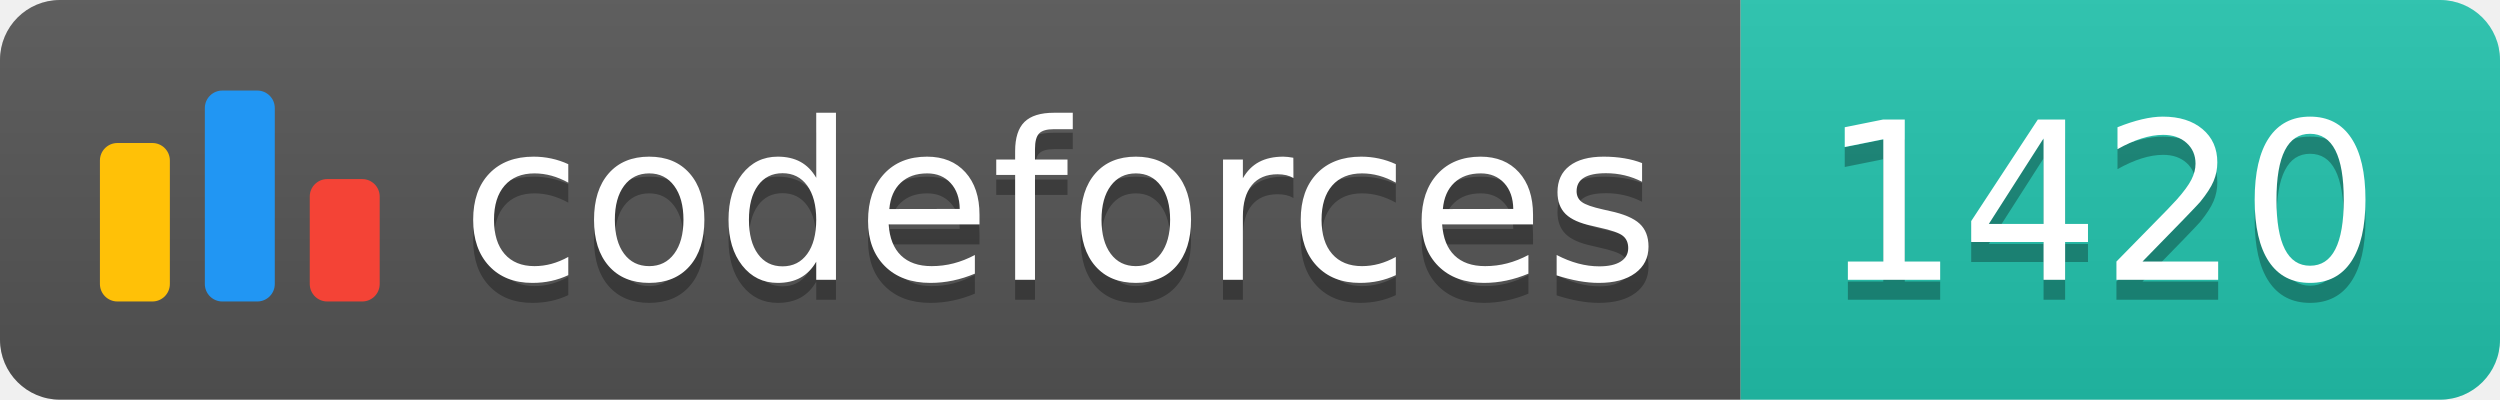
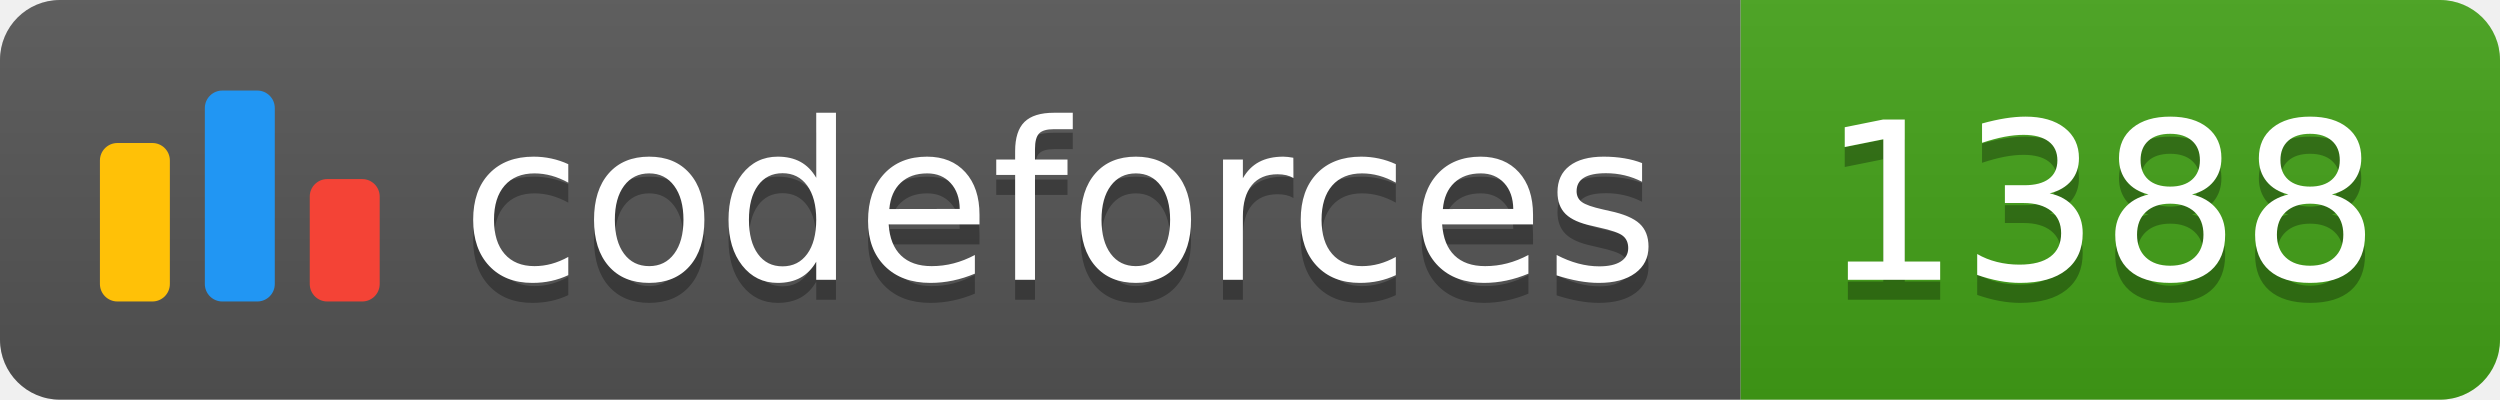
<svg xmlns="http://www.w3.org/2000/svg" width="125.1" height="20">
  <linearGradient id="smooth" x2="0" y2="100%">
    <stop offset="0" stop-color="#bbb" stop-opacity=".1" />
    <stop offset="1" stop-opacity=".1" />
  </linearGradient>
  <clipPath id="round">
    <rect width="125.1" height="20" rx="3" fill="#fff" />
  </clipPath>
  <g clip-path="url(#round)">
    <rect width="87.1" height="20" fill="#555" />
-     <rect x="87.1" width="38.0" height="20" fill="#22C4AE" />
+     <rect x="87.1" width="38.0" height="20" fill="#43A217" />
    <rect width="125.1" height="20" fill="url(#smooth)" />
  </g>
  <g fill="#fff" text-anchor="middle" font-family="DejaVu Sans,Verdana,Geneva,sans-serif" font-size="110">
    <svg x="5" y="3" class="logo" width="14" height="14" viewBox="0 0 32 25" fill="none">
      <rect y="6" width="8" height="18.125" rx="2" fill="#FFC107" />
      <rect x="24" y="10.125" width="8" height="14" rx="2" fill="#F44336" />
      <rect x="12" width="8" height="24.125" rx="2" fill="#2196F3" />
    </svg>
    <text x="530.5" y="150" fill="#010101" fill-opacity=".3" transform="scale(0.1)" textLength="601.0" lengthAdjust="spacing">codeforces
        </text>
    <text x="530.5" y="140" transform="scale(0.1)" textLength="601.0" lengthAdjust="spacing">codeforces</text>
-     <text x="1051.0" y="150" fill="#010101" fill-opacity=".3" transform="scale(0.1)" textLength="280.0" lengthAdjust="spacing">1420
+     <text x="1051.0" y="150" fill="#010101" fill-opacity=".3" transform="scale(0.1)" textLength="280.0" lengthAdjust="spacing">1388
        </text>
-     <text x="1051.0" y="140" transform="scale(0.1)" textLength="280.0" lengthAdjust="spacing">1420</text>
+     <text x="1051.0" y="140" transform="scale(0.1)" textLength="280.0" lengthAdjust="spacing">1388</text>
  </g>
</svg>
